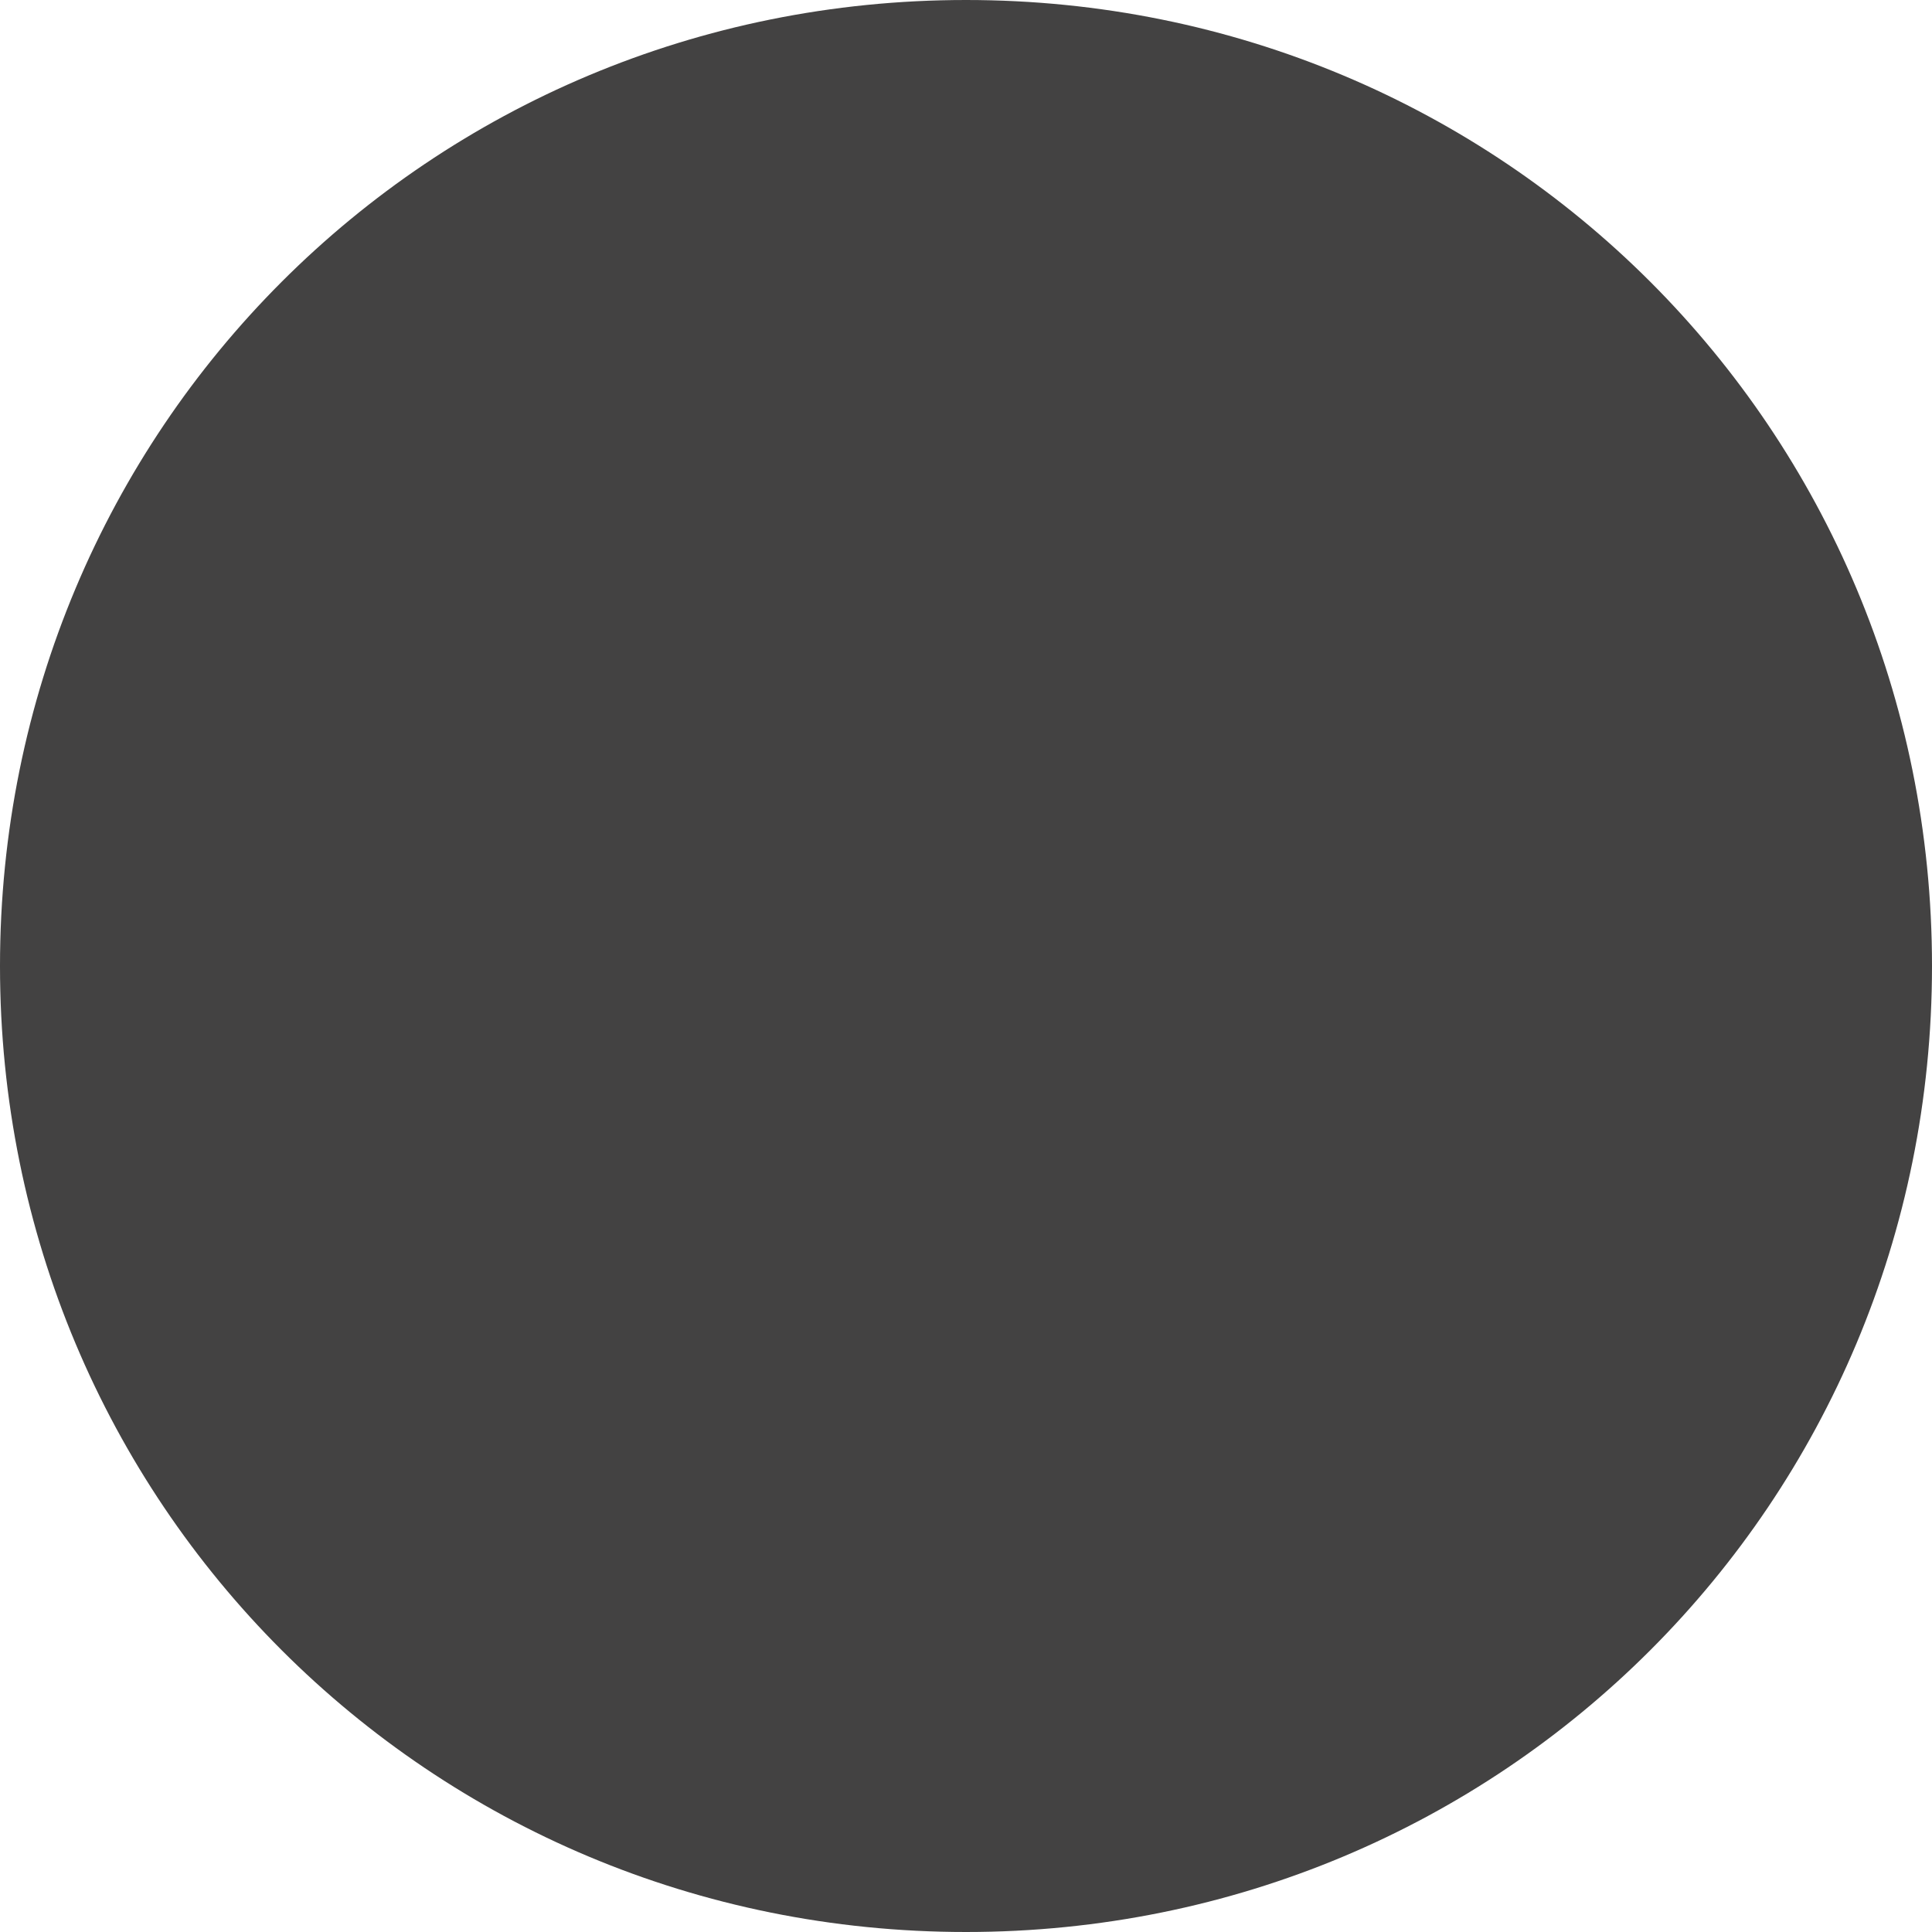
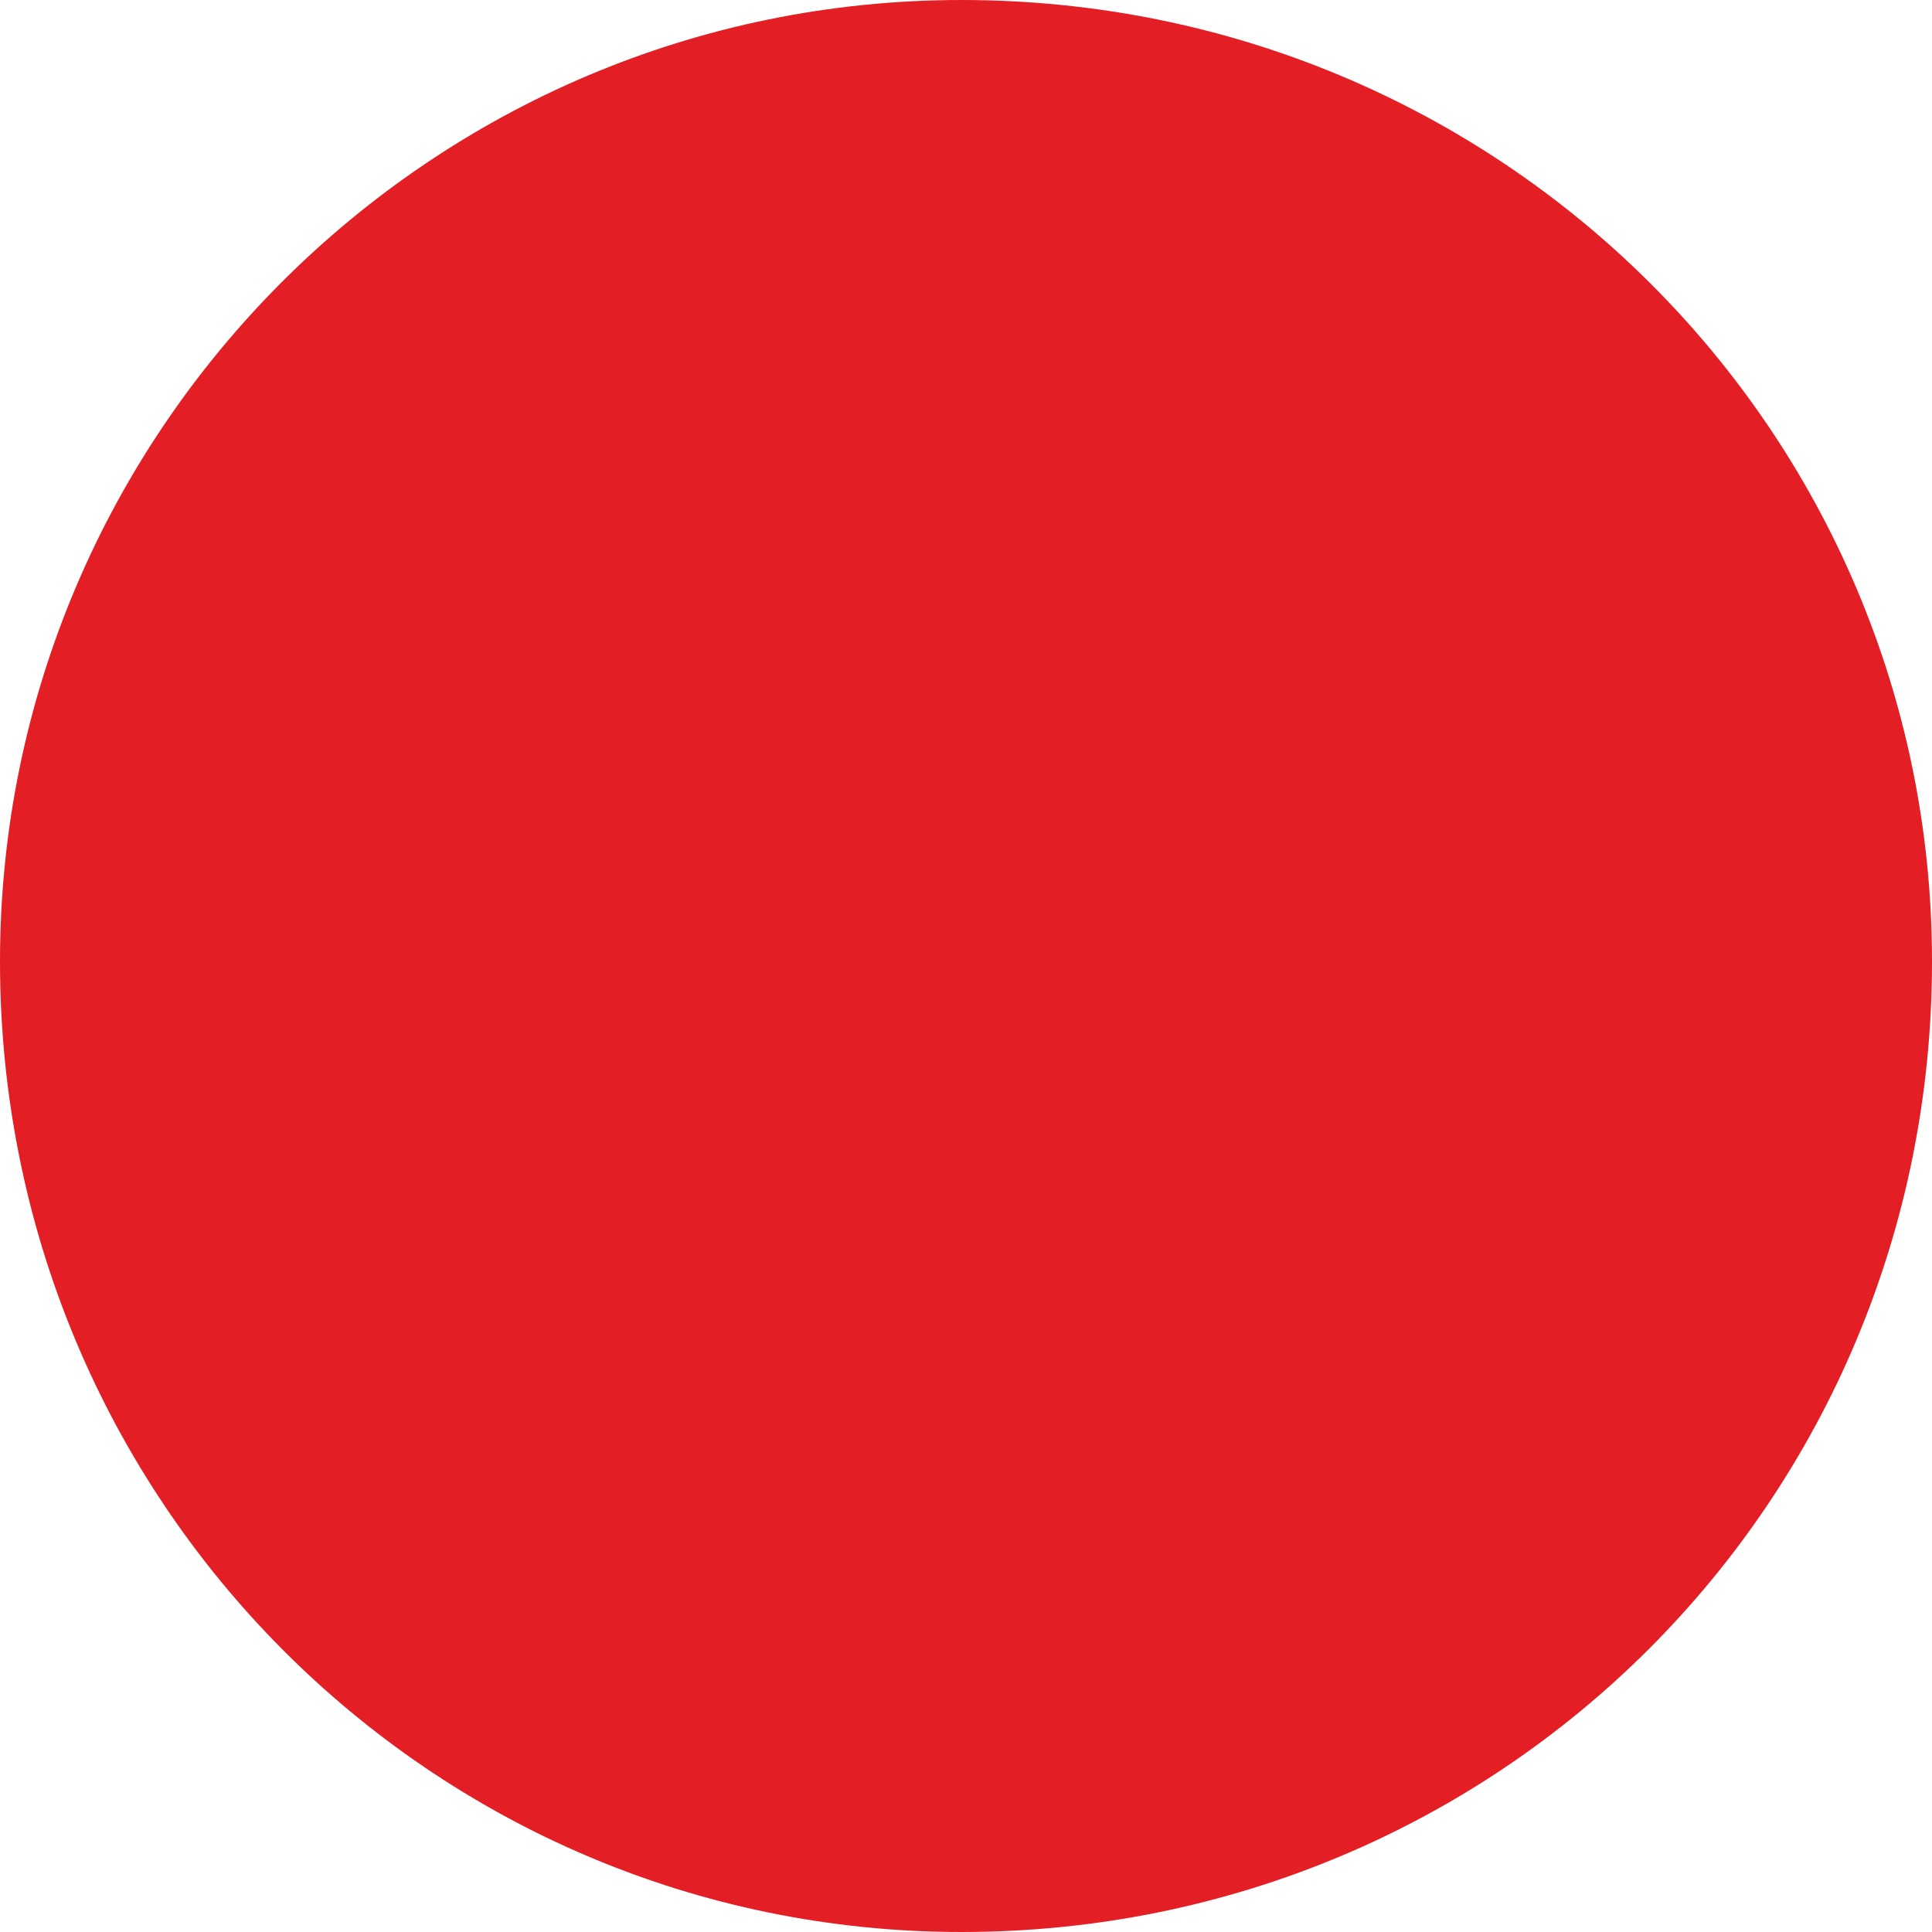
- <svg xmlns="http://www.w3.org/2000/svg" xml:space="preserve" width="180px" height="180px" version="1.1" style="shape-rendering:geometricPrecision; text-rendering:geometricPrecision; image-rendering:optimizeQuality; fill-rule:evenodd; clip-rule:evenodd" viewBox="0 0 180 180">
+ <svg xmlns="http://www.w3.org/2000/svg" xml:space="preserve" width="215px" height="215px" version="1.1" style="shape-rendering:geometricPrecision; text-rendering:geometricPrecision; image-rendering:optimizeQuality; fill-rule:evenodd; clip-rule:evenodd" viewBox="0 0 215 215">
  <defs>
    <style type="text/css">
   
-     .fil0 {fill:#434242}
+     .fil0 {fill:#E31E24}
   
  </style>
  </defs>
  <g id="Layer_x0020_1">
-     <path class="fil0" d="M90 0c-50,0 -90,40 -90,90 0,50 40,90 90,90 50,0 90,-40 90,-90 0,-50 -40,-90 -90,-90z" />
+     <path class="fil0" d="M107 0c-59,0 -107,48 -107,107 0,60 48,108 107,108 60,0 108,-48 108,-108 0,-59 -48,-107 -108,-107z" />
  </g>
</svg>
